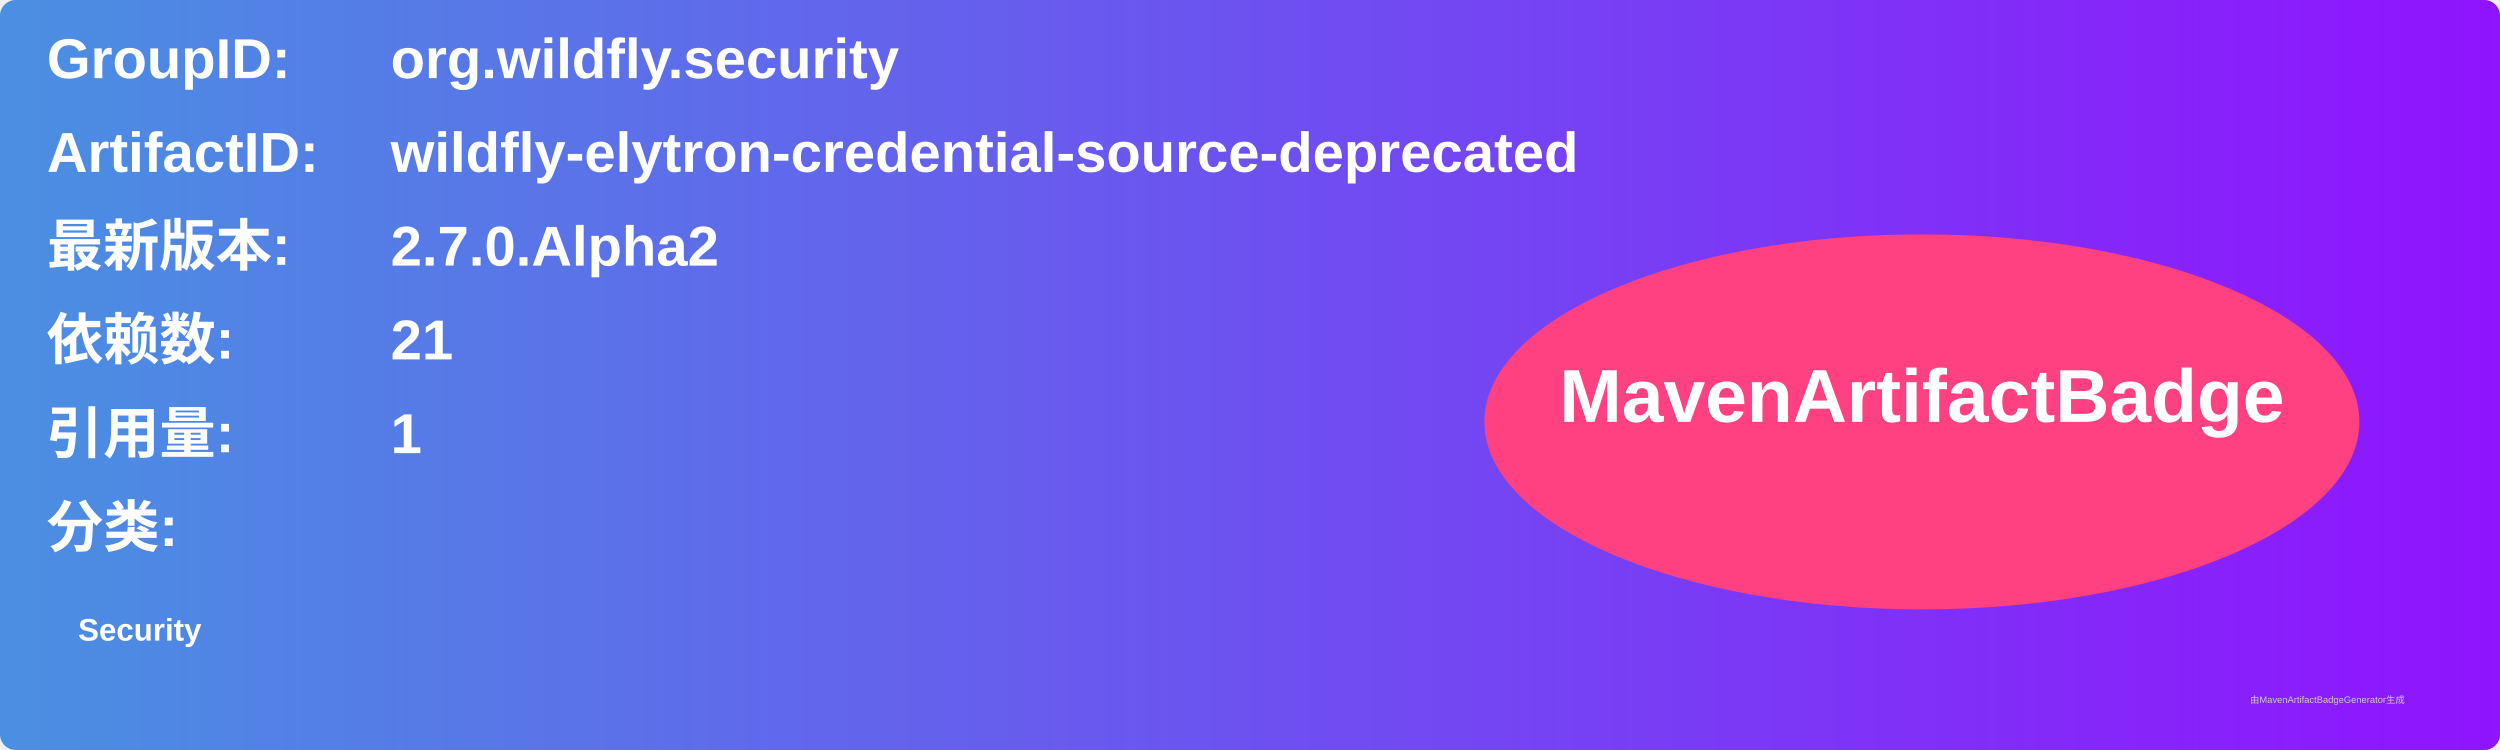
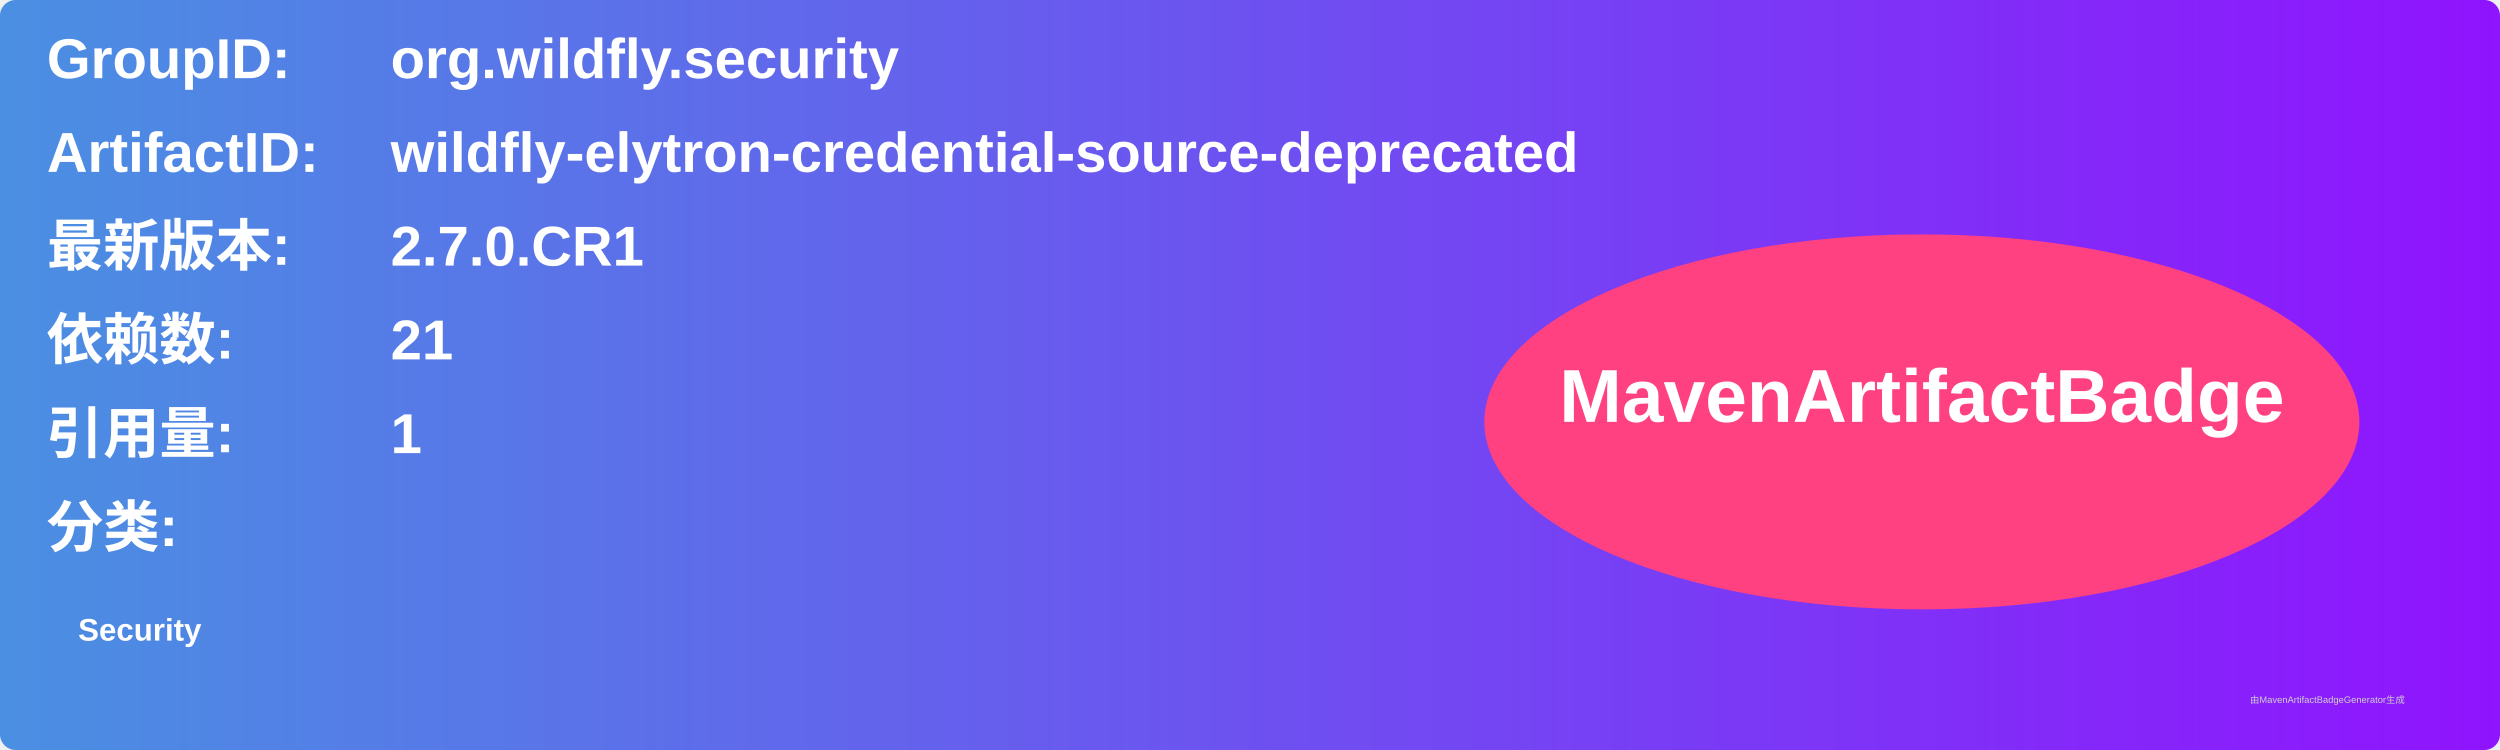
<svg xmlns="http://www.w3.org/2000/svg" width="800" height="240" viewBox="0 0 800 240">
  <linearGradient id="grad" x1="0%" y1="0%" x2="100%" y2="0%">
    <stop offset="0%" stop-color="#4a90e2" />
    <stop offset="100%" stop-color="#9013fe" />
  </linearGradient>
  <rect width="100%" height="100%" rx="5" ry="5" fill="url(#grad)" />
  <g transform="translate(15, 15)">
    <text x="0" y="10" font-family="Arial" font-size="18" fill="white" font-weight="bold" width="260">GroupID:</text>
    <text x="110" y="10" font-family="Arial" font-size="18" fill="white" font-weight="bold" width="460">org.wildfly.security</text>
    <text x="0" y="40" font-family="Arial" font-size="18" fill="white" font-weight="bold" width="260">ArtifactID:</text>
    <text x="110" y="40" font-family="Arial" font-size="18" fill="white" font-weight="bold" width="460">wildfly-elytron-credential-source-deprecated</text>
    <text x="0" y="70" font-family="Arial" font-size="18" fill="white" font-weight="bold">最新版本:</text>
    <text x="110" y="70" font-family="Arial" font-size="18" fill="white" font-weight="bold">
-       <tspan font-weight="bold">2.7.0.Alpha2</tspan>
+       <tspan font-weight="bold">2.7.0.CR1</tspan>
    </text>
    <text x="0" y="100" font-family="Arial" font-size="18" fill="white" font-weight="bold">依赖数: </text>
    <text x="110" y="100" font-family="Arial" font-size="18" fill="white">
      <tspan font-weight="bold">21</tspan>
    </text>
    <text x="0" y="130" font-family="Arial" font-size="18" fill="white" font-weight="bold">引用量: </text>
    <text x="110" y="130" font-family="Arial" font-size="18" fill="white">
      <tspan font-weight="bold">1</tspan>
    </text>
    <text x="0" y="160" font-family="Arial" font-size="18" fill="white" font-weight="bold">分类:</text>
    <text x="10" y="190" font-family="Arial" font-size="10" fill="white">
      <tspan font-weight="bold">Security</tspan>
    </text>
    <ellipse cx="600" cy="120" rx="140" ry="60" fill="#ff4081" />
    <text x="600" y="120" text-anchor="middle" font-family="Arial" font-size="24" fill="white" font-weight="bold">MavenArtifactBadge</text>
  </g>
  <text x="720" y="225" font-family="Arial" font-size="3" fill="#d0d0d0">由MavenArtifactBadgeGenerator生成</text>
</svg>
